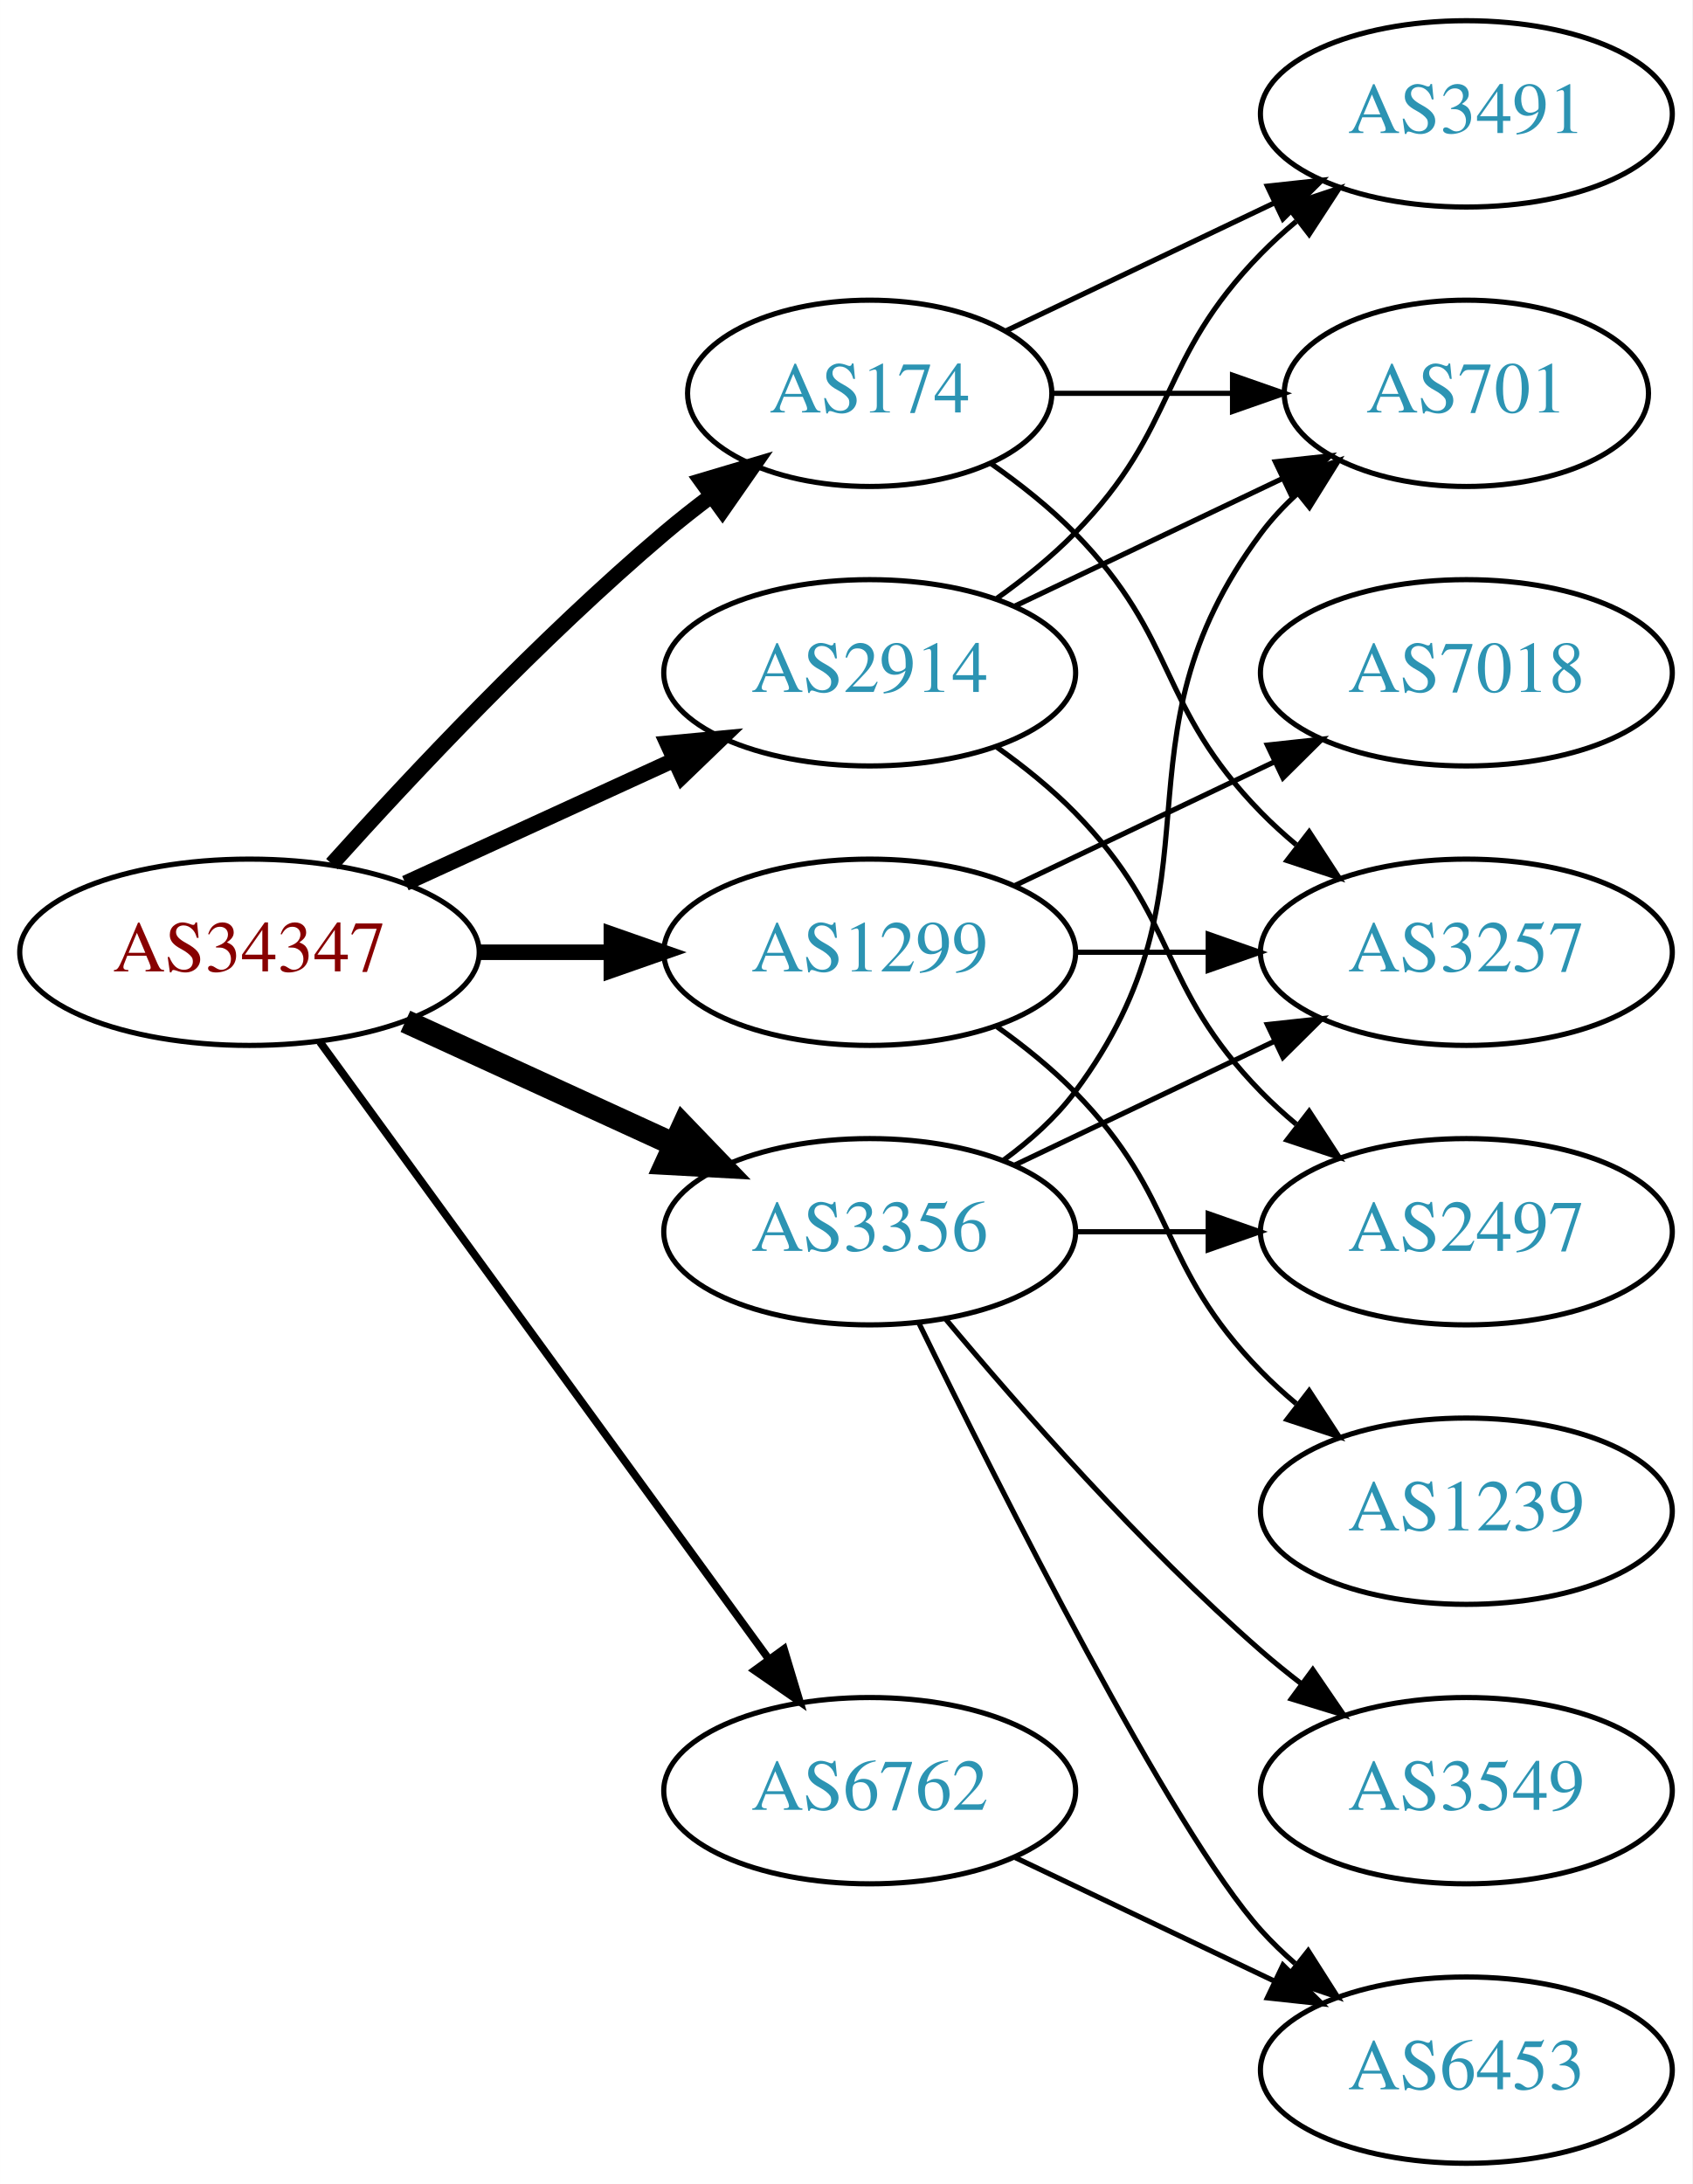
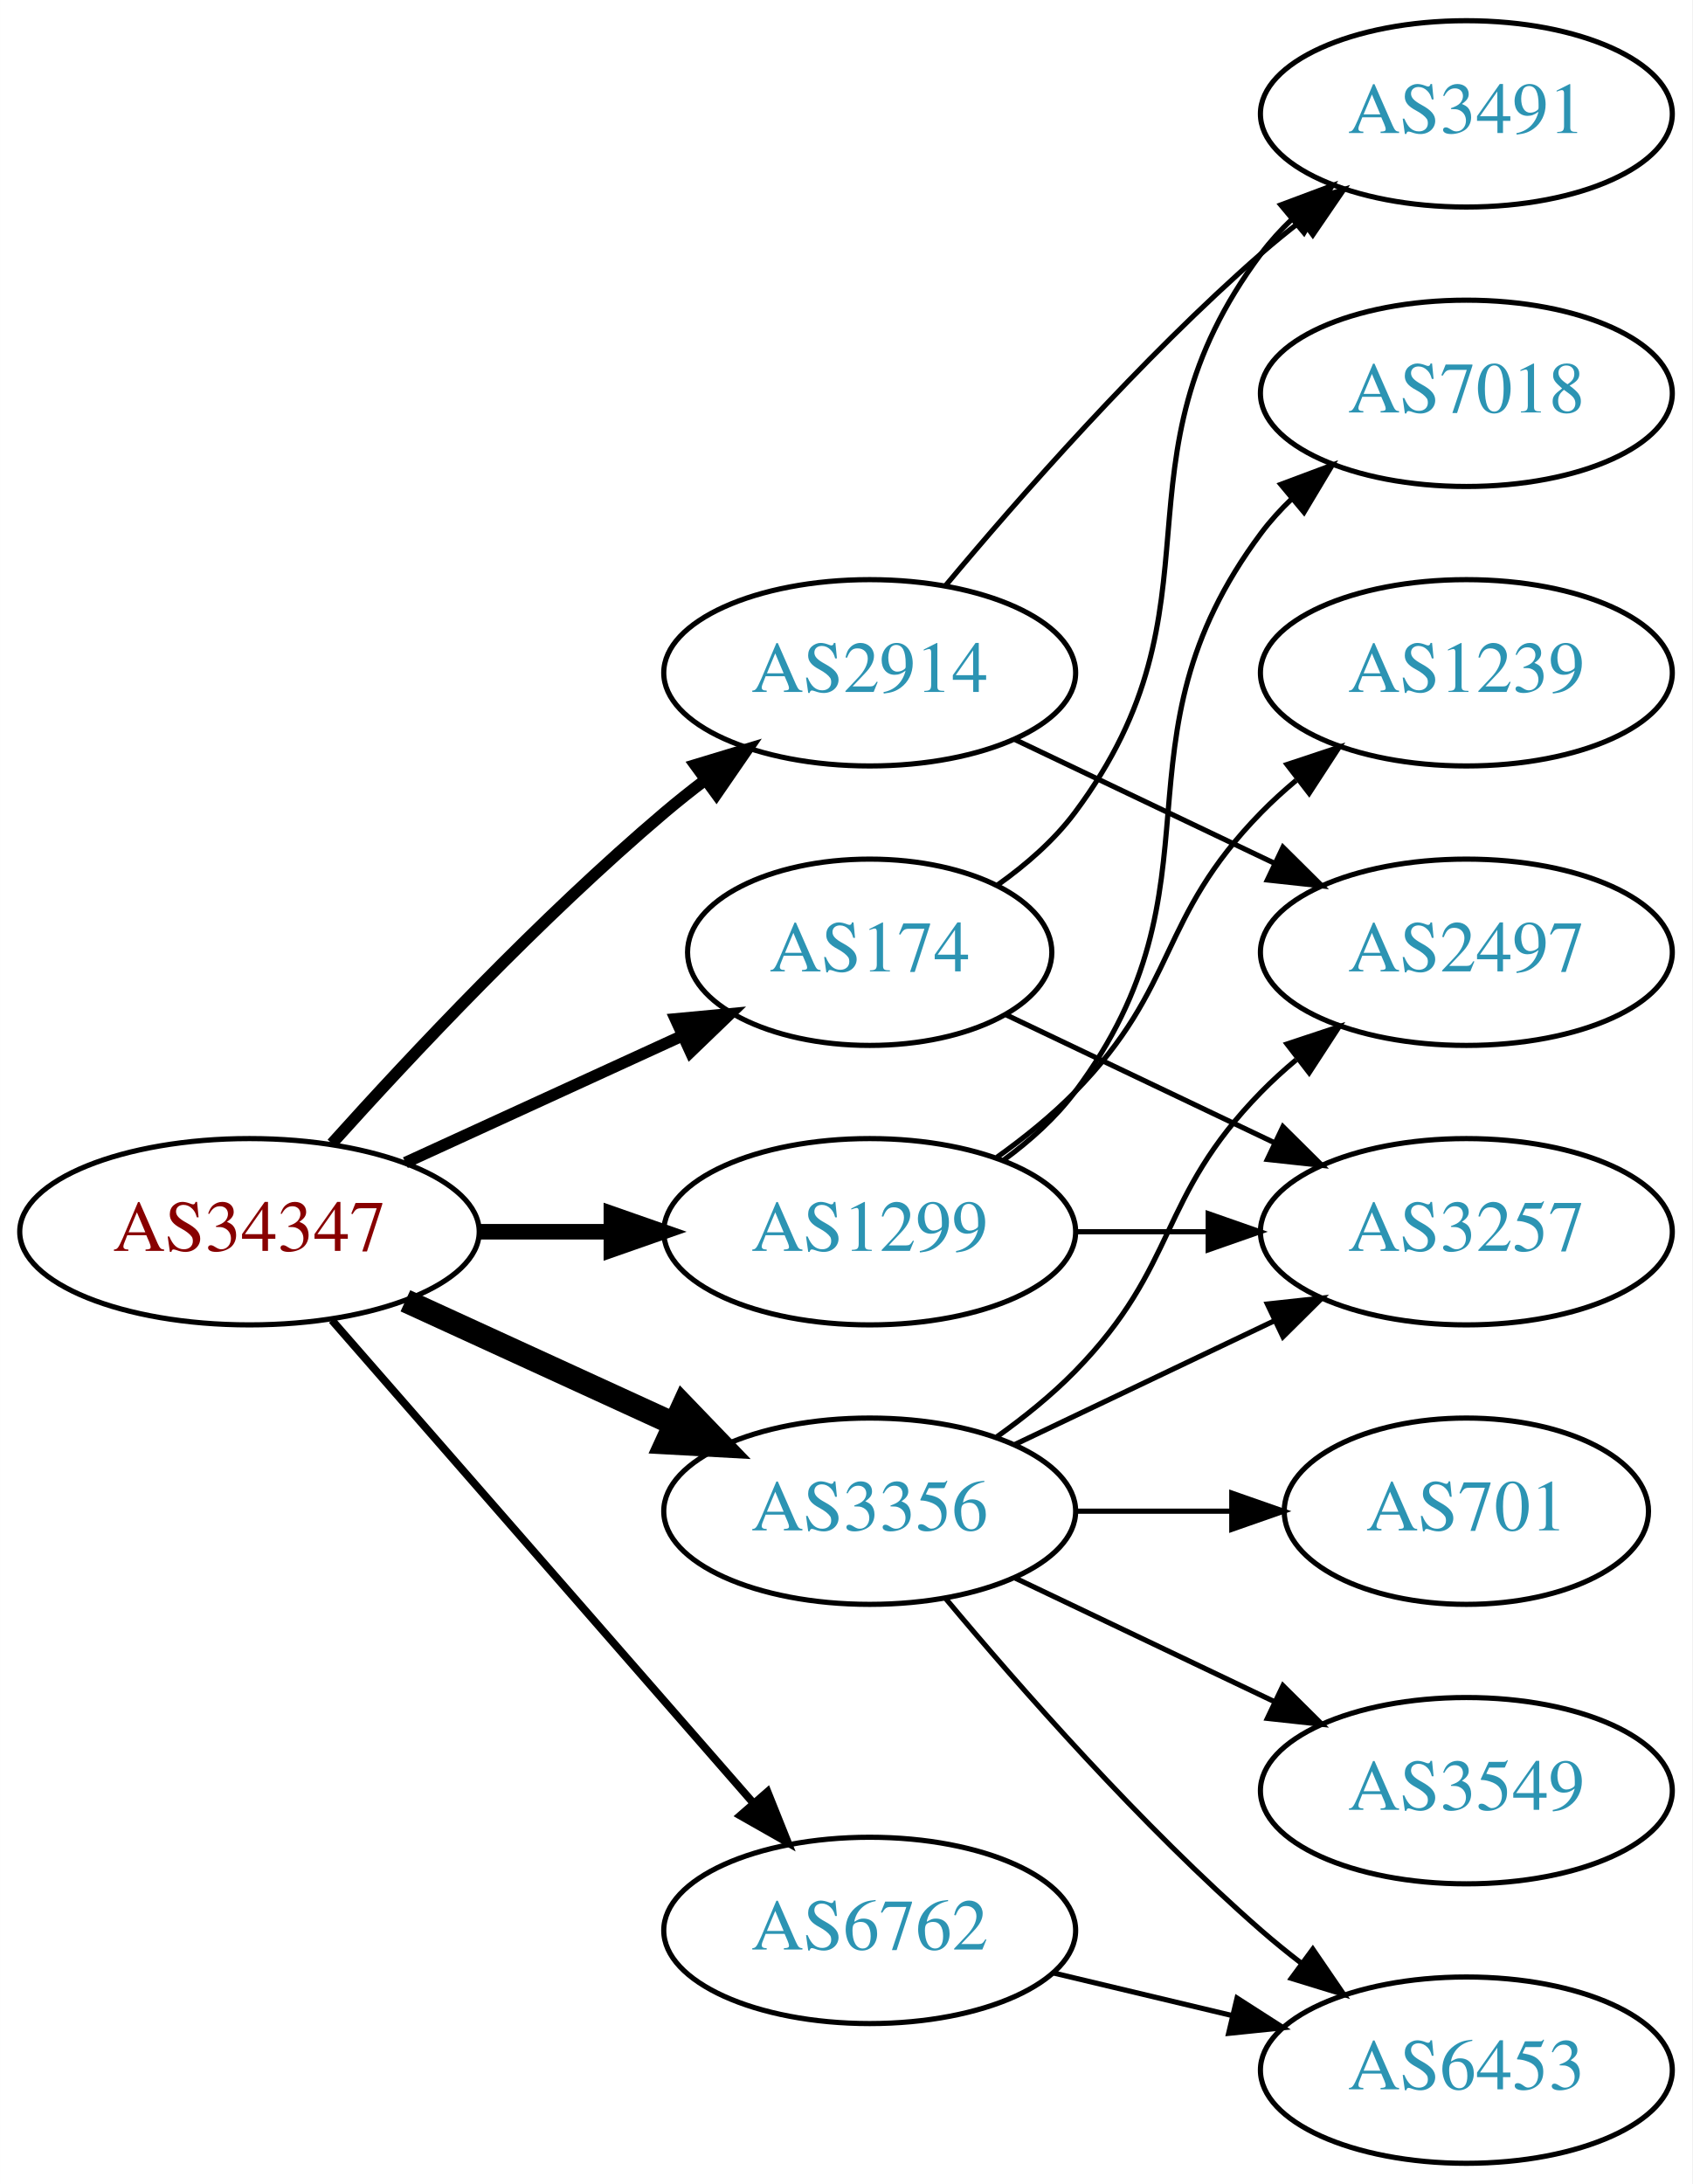
<svg xmlns="http://www.w3.org/2000/svg" xmlns:xlink="http://www.w3.org/1999/xlink" width="327pt" height="422pt" viewBox="0.00 0.00 326.98 422.00">
  <g id="graph0" class="graph" transform="scale(1 1) rotate(0) translate(4 418)">
    <polygon fill="white" stroke="none" points="-4,4 -4,-418 322.978,-418 322.978,4 -4,4" />
    <g id="node1" class="node">
      <g id="a_node1">
        <a xlink:href="/asn/34347" xlink:title="AS34347 ~ HALLAG Kommunal GmbH [AT]">
-           <ellipse fill="#ffffff" stroke="black" cx="44.196" cy="-234" rx="44.393" ry="18" />
-           <text text-anchor="middle" x="44.196" y="-230.3" font-family="Times,serif" font-size="14.00" fill="#880000">AS34347</text>
+           <ellipse fill="#ffffff" stroke="black" cx="44.196" cy="-180" rx="44.393" ry="18" />
+           <text text-anchor="middle" x="44.196" y="-176.3" font-family="Times,serif" font-size="14.00" fill="#880000">AS34347</text>
        </a>
      </g>
    </g>
    <g id="node2" class="node">
      <g id="a_node2">
        <a xlink:href="/asn/174" xlink:title="AS174 ~ Cogent Communications [US]">
-           <ellipse fill="#ffffff" stroke="black" cx="164.039" cy="-342" rx="35.194" ry="18" />
-           <text text-anchor="middle" x="164.039" y="-338.3" font-family="Times,serif" font-size="14.00" fill="#2c94b3">AS174</text>
+           <ellipse fill="#ffffff" stroke="black" cx="164.039" cy="-234" rx="35.194" ry="18" />
+           <text text-anchor="middle" x="164.039" y="-230.3" font-family="Times,serif" font-size="14.00" fill="#2c94b3">AS174</text>
        </a>
      </g>
    </g>
    <g id="edge1" class="edge">
-       <path fill="none" stroke="black" stroke-width="3" d="M60.128,-251.044C75.455,-268.097 100.39,-294.65 124.392,-315 127.244,-317.418 130.309,-319.833 133.421,-322.169" />
-       <polygon fill="black" stroke="black" stroke-width="3" points="131.494,-325.095 141.649,-328.116 135.594,-319.422 131.494,-325.095" />
+       <path fill="none" stroke="black" stroke-width="2.25" d="M74.326,-193.348C90.543,-200.78 110.846,-210.083 127.935,-217.914" />
+       <polygon fill="black" stroke="black" stroke-width="2.25" points="126.503,-221.108 137.052,-222.092 129.419,-214.744 126.503,-221.108" />
    </g>
    <g id="node3" class="node">
      <g id="a_node3">
        <a xlink:href="/asn/1299" xlink:title="AS1299 ~ Telia Carrier [EU]">
-           <ellipse fill="#ffffff" stroke="black" cx="164.039" cy="-234" rx="39.794" ry="18" />
-           <text text-anchor="middle" x="164.039" y="-230.3" font-family="Times,serif" font-size="14.00" fill="#2c94b3">AS1299</text>
+           <ellipse fill="#ffffff" stroke="black" cx="164.039" cy="-180" rx="39.794" ry="18" />
+           <text text-anchor="middle" x="164.039" y="-176.3" font-family="Times,serif" font-size="14.00" fill="#2c94b3">AS1299</text>
        </a>
      </g>
    </g>
    <g id="edge2" class="edge">
-       <path fill="none" stroke="black" stroke-width="3" d="M88.407,-234C96.72,-234 105.482,-234 113.965,-234" />
-       <polygon fill="black" stroke="black" stroke-width="3" points="114.123,-237.5 124.123,-234 114.123,-230.5 114.123,-237.5" />
+       <path fill="none" stroke="black" stroke-width="3" d="M88.407,-180C96.72,-180 105.482,-180 113.965,-180" />
+       <polygon fill="black" stroke="black" stroke-width="3" points="114.123,-183.5 124.123,-180 114.123,-176.5 114.123,-183.5" />
    </g>
    <g id="node4" class="node">
      <g id="a_node4">
        <a xlink:href="/asn/2914" xlink:title="AS2914 ~ NTT America, Inc. [US]">
          <ellipse fill="#ffffff" stroke="black" cx="164.039" cy="-288" rx="39.794" ry="18" />
          <text text-anchor="middle" x="164.039" y="-284.3" font-family="Times,serif" font-size="14.00" fill="#2c94b3">AS2914</text>
        </a>
      </g>
    </g>
    <g id="edge3" class="edge">
-       <path fill="none" stroke="black" stroke-width="3" d="M74.326,-247.348C89.937,-254.502 109.335,-263.391 126.007,-271.03" />
-       <polygon fill="black" stroke="black" stroke-width="3" points="124.91,-274.378 135.459,-275.362 127.826,-268.014 124.91,-274.378" />
+       <path fill="none" stroke="black" stroke-width="2.25" d="M60.128,-197.044C75.455,-214.097 100.39,-240.65 124.392,-261 126.889,-263.117 129.55,-265.232 132.261,-267.293" />
+       <polygon fill="black" stroke="black" stroke-width="2.25" points="130.298,-270.194 140.437,-273.266 134.427,-264.541 130.298,-270.194" />
    </g>
    <g id="node5" class="node">
      <g id="a_node5">
        <a xlink:href="/asn/3356" xlink:title="AS3356 ~ Level 3 Parent, LLC [US]">
-           <ellipse fill="#ffffff" stroke="black" cx="164.039" cy="-180" rx="39.794" ry="18" />
-           <text text-anchor="middle" x="164.039" y="-176.3" font-family="Times,serif" font-size="14.00" fill="#2c94b3">AS3356</text>
+           <ellipse fill="#ffffff" stroke="black" cx="164.039" cy="-126" rx="39.794" ry="18" />
+           <text text-anchor="middle" x="164.039" y="-122.3" font-family="Times,serif" font-size="14.00" fill="#2c94b3">AS3356</text>
        </a>
      </g>
    </g>
    <g id="edge4" class="edge">
-       <path fill="none" stroke="black" stroke-width="4.5" d="M74.326,-220.652C89.937,-213.498 109.335,-204.609 126.007,-196.97" />
-       <polygon fill="black" stroke="black" stroke-width="4.5" points="128.008,-200.384 135.459,-192.638 124.727,-193.225 128.008,-200.384" />
+       <path fill="none" stroke="black" stroke-width="4.5" d="M74.326,-166.652C89.937,-159.498 109.335,-150.609 126.007,-142.97" />
+       <polygon fill="black" stroke="black" stroke-width="4.5" points="128.008,-146.384 135.459,-138.638 124.727,-139.225 128.008,-146.384" />
    </g>
    <g id="node6" class="node">
      <g id="a_node6">
        <a xlink:href="/asn/6762" xlink:title="AS6762 ~ TELECOM ITALIA SPARKLE S.p.A. [IT]">
-           <ellipse fill="#ffffff" stroke="black" cx="164.039" cy="-72" rx="39.794" ry="18" />
-           <text text-anchor="middle" x="164.039" y="-68.3" font-family="Times,serif" font-size="14.00" fill="#2c94b3">AS6762</text>
+           <ellipse fill="#ffffff" stroke="black" cx="164.039" cy="-45" rx="39.794" ry="18" />
+           <text text-anchor="middle" x="164.039" y="-41.3" font-family="Times,serif" font-size="14.00" fill="#2c94b3">AS6762</text>
        </a>
      </g>
    </g>
    <g id="edge5" class="edge">
-       <path fill="none" stroke="black" stroke-width="1.5" d="M57.807,-216.663C78.628,-188.04 120.29,-130.767 144.479,-97.514" />
-       <polygon fill="black" stroke="black" stroke-width="1.5" points="147.466,-99.358 150.518,-89.212 141.805,-95.24 147.466,-99.358" />
+       <path fill="none" stroke="black" stroke-width="1.5" d="M60.121,-162.902C80.663,-139.369 117.782,-96.845 141.379,-69.813" />
+       <polygon fill="black" stroke="black" stroke-width="1.5" points="144.296,-71.794 148.235,-61.959 139.022,-67.191 144.296,-71.794" />
    </g>
    <g id="node7" class="node">
      <g id="a_node7">
        <a xlink:href="/asn/3491" xlink:title="AS3491 ~ PCCW Global, Inc. [US]">
          <ellipse fill="#ffffff" stroke="black" cx="279.332" cy="-396" rx="39.794" ry="18" />
          <text text-anchor="middle" x="279.332" y="-392.3" font-family="Times,serif" font-size="14.00" fill="#2c94b3">AS3491</text>
        </a>
      </g>
    </g>
    <g id="edge6" class="edge">
-       <path fill="none" stroke="black" d="M190.464,-354.119C205.766,-361.413 225.49,-370.814 242.372,-378.86" />
-       <polygon fill="black" stroke="black" points="240.879,-382.026 251.412,-383.169 243.891,-375.707 240.879,-382.026" />
+       <path fill="none" stroke="black" d="M188.765,-247.011C194.262,-250.919 199.67,-255.622 203.685,-261 233.957,-301.542 209.414,-328.458 239.685,-369 241.43,-371.336 243.437,-373.545 245.6,-375.617" />
+       <polygon fill="black" stroke="black" points="243.478,-378.405 253.401,-382.118 247.96,-373.027 243.478,-378.405" />
    </g>
    <g id="node8" class="node">
      <g id="a_node8">
        <a xlink:href="/asn/3257" xlink:title="AS3257 ~ GTT [DE]">
-           <ellipse fill="#ffffff" stroke="black" cx="279.332" cy="-234" rx="39.794" ry="18" />
-           <text text-anchor="middle" x="279.332" y="-230.3" font-family="Times,serif" font-size="14.00" fill="#2c94b3">AS3257</text>
+           <ellipse fill="#ffffff" stroke="black" cx="279.332" cy="-180" rx="39.794" ry="18" />
+           <text text-anchor="middle" x="279.332" y="-176.3" font-family="Times,serif" font-size="14.00" fill="#2c94b3">AS3257</text>
        </a>
      </g>
    </g>
    <g id="edge7" class="edge">
-       <path fill="none" stroke="black" d="M187.422,-328.468C193.063,-324.51 198.877,-319.914 203.685,-315 223.858,-294.383 219.513,-281.617 239.685,-261 241.778,-258.861 244.061,-256.782 246.438,-254.79" />
-       <polygon fill="black" stroke="black" points="248.956,-257.268 254.738,-248.389 244.681,-251.725 248.956,-257.268" />
+       <path fill="none" stroke="black" d="M190.464,-221.881C205.766,-214.587 225.49,-205.186 242.372,-197.14" />
+       <polygon fill="black" stroke="black" points="243.891,-200.293 251.412,-192.831 240.879,-193.974 243.891,-200.293" />
+     </g>
+     <g id="edge9" class="edge">
+       <path fill="none" stroke="black" d="M203.711,-180C211.914,-180 220.678,-180 229.21,-180" />
+       <polygon fill="black" stroke="black" points="229.449,-183.5 239.449,-180 229.449,-176.5 229.449,-183.5" />
    </g>
    <g id="node9" class="node">
      <g id="a_node9">
-         <a xlink:href="/asn/701" xlink:title="AS701 ~ UUNET [US]">
-           <ellipse fill="#ffffff" stroke="black" cx="279.332" cy="-342" rx="35.194" ry="18" />
-           <text text-anchor="middle" x="279.332" y="-338.3" font-family="Times,serif" font-size="14.00" fill="#2c94b3">AS701</text>
+         <a xlink:href="/asn/7018" xlink:title="AS7018 ~ AT&amp;T Services, Inc. [US]">
+           <ellipse fill="#ffffff" stroke="black" cx="279.332" cy="-342" rx="39.794" ry="18" />
+           <text text-anchor="middle" x="279.332" y="-338.3" font-family="Times,serif" font-size="14.00" fill="#2c94b3">AS7018</text>
        </a>
      </g>
    </g>
    <g id="edge8" class="edge">
-       <path fill="none" stroke="black" d="M199.338,-342C210.208,-342 222.385,-342 233.863,-342" />
-       <polygon fill="black" stroke="black" points="234.149,-345.5 244.149,-342 234.149,-338.5 234.149,-345.5" />
-     </g>
-     <g id="edge9" class="edge">
-       <path fill="none" stroke="black" d="M203.711,-234C211.914,-234 220.678,-234 229.21,-234" />
-       <polygon fill="black" stroke="black" points="229.449,-237.5 239.449,-234 229.449,-230.5 229.449,-237.5" />
+       <path fill="none" stroke="black" d="M189.969,-193.882C195.046,-197.611 199.964,-202.016 203.685,-207 233.957,-247.542 209.414,-274.458 239.685,-315 241.43,-317.336 243.437,-319.545 245.6,-321.617" />
+       <polygon fill="black" stroke="black" points="243.478,-324.405 253.401,-328.118 247.96,-319.027 243.478,-324.405" />
    </g>
    <g id="node10" class="node">
      <g id="a_node10">
-         <a xlink:href="/asn/7018" xlink:title="AS7018 ~ AT&amp;T Services, Inc. [US]">
+         <a xlink:href="/asn/1239" xlink:title="AS1239 ~ Sprint [US]">
          <ellipse fill="#ffffff" stroke="black" cx="279.332" cy="-288" rx="39.794" ry="18" />
-           <text text-anchor="middle" x="279.332" y="-284.3" font-family="Times,serif" font-size="14.00" fill="#2c94b3">AS7018</text>
+           <text text-anchor="middle" x="279.332" y="-284.3" font-family="Times,serif" font-size="14.00" fill="#2c94b3">AS1239</text>
        </a>
      </g>
    </g>
    <g id="edge10" class="edge">
-       <path fill="none" stroke="black" d="M192.175,-246.934C207.169,-254.081 225.99,-263.052 242.213,-270.785" />
-       <polygon fill="black" stroke="black" points="240.884,-274.028 251.417,-275.171 243.895,-267.709 240.884,-274.028" />
+       <path fill="none" stroke="black" d="M188.633,-194.389C193.889,-198.148 199.22,-202.437 203.685,-207 223.858,-227.617 219.513,-240.383 239.685,-261 241.778,-263.139 244.061,-265.218 246.438,-267.21" />
+       <polygon fill="black" stroke="black" points="244.681,-270.275 254.738,-273.611 248.956,-264.732 244.681,-270.275" />
+     </g>
+     <g id="edge11" class="edge">
+       <path fill="none" stroke="black" d="M178.669,-304.817C192.951,-321.929 216.498,-348.745 239.685,-369 242.151,-371.154 244.789,-373.294 247.487,-375.372" />
+       <polygon fill="black" stroke="black" points="245.512,-378.264 255.641,-381.37 249.66,-372.625 245.512,-378.264" />
    </g>
    <g id="node11" class="node">
      <g id="a_node11">
-         <a xlink:href="/asn/1239" xlink:title="AS1239 ~ Sprint [US]">
-           <ellipse fill="#ffffff" stroke="black" cx="279.332" cy="-126" rx="39.794" ry="18" />
-           <text text-anchor="middle" x="279.332" y="-122.3" font-family="Times,serif" font-size="14.00" fill="#2c94b3">AS1239</text>
-         </a>
-       </g>
-     </g>
-     <g id="edge11" class="edge">
-       <path fill="none" stroke="black" d="M188.633,-219.611C193.889,-215.852 199.22,-211.563 203.685,-207 223.858,-186.383 219.513,-173.617 239.685,-153 241.778,-150.861 244.061,-148.782 246.438,-146.79" />
-       <polygon fill="black" stroke="black" points="248.956,-149.268 254.738,-140.389 244.681,-143.725 248.956,-149.268" />
-     </g>
-     <g id="edge13" class="edge">
-       <path fill="none" stroke="black" d="M188.633,-302.389C193.889,-306.148 199.22,-310.437 203.685,-315 223.858,-335.617 219.513,-348.383 239.685,-369 241.778,-371.139 244.061,-373.218 246.438,-375.21" />
-       <polygon fill="black" stroke="black" points="244.681,-378.275 254.738,-381.611 248.956,-372.732 244.681,-378.275" />
-     </g>
-     <g id="edge14" class="edge">
-       <path fill="none" stroke="black" d="M192.175,-300.934C207.607,-308.29 227.092,-317.577 243.628,-325.459" />
-       <polygon fill="black" stroke="black" points="242.436,-328.768 252.969,-329.911 245.448,-322.449 242.436,-328.768" />
-     </g>
-     <g id="node12" class="node">
-       <g id="a_node12">
        <a xlink:href="/asn/2497" xlink:title="AS2497 ~ Internet Initiative Japan Inc. [JP]">
-           <ellipse fill="#ffffff" stroke="black" cx="279.332" cy="-180" rx="39.794" ry="18" />
-           <text text-anchor="middle" x="279.332" y="-176.3" font-family="Times,serif" font-size="14.00" fill="#2c94b3">AS2497</text>
+           <ellipse fill="#ffffff" stroke="black" cx="279.332" cy="-234" rx="39.794" ry="18" />
+           <text text-anchor="middle" x="279.332" y="-230.3" font-family="Times,serif" font-size="14.00" fill="#2c94b3">AS2497</text>
        </a>
      </g>
    </g>
    <g id="edge12" class="edge">
-       <path fill="none" stroke="black" d="M188.633,-273.611C193.889,-269.852 199.22,-265.563 203.685,-261 223.858,-240.383 219.513,-227.617 239.685,-207 241.778,-204.861 244.061,-202.782 246.438,-200.79" />
-       <polygon fill="black" stroke="black" points="248.956,-203.268 254.738,-194.389 244.681,-197.725 248.956,-203.268" />
-     </g>
-     <g id="edge16" class="edge">
-       <path fill="none" stroke="black" d="M192.175,-192.934C207.169,-200.081 225.99,-209.052 242.213,-216.785" />
-       <polygon fill="black" stroke="black" points="240.884,-220.028 251.417,-221.171 243.895,-213.709 240.884,-220.028" />
-     </g>
-     <g id="edge19" class="edge">
-       <path fill="none" stroke="black" d="M189.969,-193.882C195.046,-197.611 199.964,-202.016 203.685,-207 233.957,-247.542 209.414,-274.458 239.685,-315 241.693,-317.689 244.049,-320.209 246.59,-322.546" />
-       <polygon fill="black" stroke="black" points="244.619,-325.452 254.605,-328.989 249.004,-319.996 244.619,-325.452" />
+       <path fill="none" stroke="black" d="M192.175,-275.066C207.169,-267.919 225.99,-258.948 242.213,-251.215" />
+       <polygon fill="black" stroke="black" points="243.895,-254.291 251.417,-246.829 240.884,-247.972 243.895,-254.291" />
    </g>
    <g id="edge17" class="edge">
-       <path fill="none" stroke="black" d="M203.711,-180C211.914,-180 220.678,-180 229.21,-180" />
-       <polygon fill="black" stroke="black" points="229.449,-183.5 239.449,-180 229.449,-176.5 229.449,-183.5" />
+       <path fill="none" stroke="black" d="M192.175,-138.934C207.169,-146.081 225.99,-155.052 242.213,-162.785" />
+       <polygon fill="black" stroke="black" points="240.884,-166.028 251.417,-167.171 243.895,-159.709 240.884,-166.028" />
+     </g>
+     <g id="edge14" class="edge">
+       <path fill="none" stroke="black" d="M188.633,-140.389C193.889,-144.148 199.22,-148.437 203.685,-153 223.858,-173.617 219.513,-186.383 239.685,-207 241.778,-209.139 244.061,-211.218 246.438,-213.21" />
+       <polygon fill="black" stroke="black" points="244.681,-216.275 254.738,-219.611 248.956,-210.732 244.681,-216.275" />
+     </g>
+     <g id="node12" class="node">
+       <g id="a_node12">
+         <a xlink:href="/asn/701" xlink:title="AS701 ~ UUNET [US]">
+           <ellipse fill="#ffffff" stroke="black" cx="279.332" cy="-126" rx="35.194" ry="18" />
+           <text text-anchor="middle" x="279.332" y="-122.3" font-family="Times,serif" font-size="14.00" fill="#2c94b3">AS701</text>
+         </a>
+       </g>
+     </g>
+     <g id="edge13" class="edge">
+       <path fill="none" stroke="black" d="M203.711,-126C213.416,-126 223.907,-126 233.87,-126" />
+       <polygon fill="black" stroke="black" points="234.006,-129.5 244.006,-126 234.006,-122.5 234.006,-129.5" />
    </g>
    <g id="node13" class="node">
      <g id="a_node13">
        <a xlink:href="/asn/3549" xlink:title="AS3549 ~ Level 3 Parent, LLC [US]">
          <ellipse fill="#ffffff" stroke="black" cx="279.332" cy="-72" rx="39.794" ry="18" />
          <text text-anchor="middle" x="279.332" y="-68.3" font-family="Times,serif" font-size="14.00" fill="#2c94b3">AS3549</text>
        </a>
      </g>
    </g>
    <g id="edge15" class="edge">
-       <path fill="none" stroke="black" d="M178.669,-163.183C192.951,-146.071 216.498,-119.255 239.685,-99 242.151,-96.846 244.789,-94.706 247.487,-92.628" />
-       <polygon fill="black" stroke="black" points="249.66,-95.375 255.641,-86.63 245.512,-89.736 249.66,-95.375" />
+       <path fill="none" stroke="black" d="M192.175,-113.066C207.169,-105.919 225.99,-96.948 242.213,-89.215" />
+       <polygon fill="black" stroke="black" points="243.895,-92.291 251.417,-84.829 240.884,-85.972 243.895,-92.291" />
    </g>
    <g id="node14" class="node">
      <g id="a_node14">
        <a xlink:href="/asn/6453" xlink:title="AS6453 ~ TATA COMMUNICATIONS (AMERICA) INC [US]">
          <ellipse fill="#ffffff" stroke="black" cx="279.332" cy="-18" rx="39.794" ry="18" />
          <text text-anchor="middle" x="279.332" y="-14.3" font-family="Times,serif" font-size="14.00" fill="#2c94b3">AS6453</text>
        </a>
      </g>
    </g>
+     <g id="edge16" class="edge">
+       <path fill="none" stroke="black" d="M178.669,-109.183C192.951,-92.071 216.498,-65.255 239.685,-45 242.151,-42.846 244.789,-40.706 247.487,-38.628" />
+       <polygon fill="black" stroke="black" points="249.66,-41.375 255.641,-32.63 245.512,-35.736 249.66,-41.375" />
+     </g>
    <g id="edge18" class="edge">
-       <path fill="none" stroke="black" d="M173.476,-162.489C189.095,-130.491 222.481,-64.107 239.685,-45 241.688,-42.776 243.906,-40.637 246.239,-38.603" />
-       <polygon fill="black" stroke="black" points="248.769,-41.065 254.458,-32.127 244.437,-35.567 248.769,-41.065" />
-     </g>
-     <g id="edge20" class="edge">
-       <path fill="none" stroke="black" d="M192.175,-59.066C207.169,-51.919 225.99,-42.948 242.213,-35.215" />
-       <polygon fill="black" stroke="black" points="243.895,-38.291 251.417,-30.829 240.884,-31.972 243.895,-38.291" />
+       <path fill="none" stroke="black" d="M199.646,-36.752C210.517,-34.162 222.671,-31.265 234.114,-28.538" />
+       <polygon fill="black" stroke="black" points="235.02,-31.92 243.936,-26.197 233.397,-25.111 235.02,-31.92" />
    </g>
  </g>
</svg>
